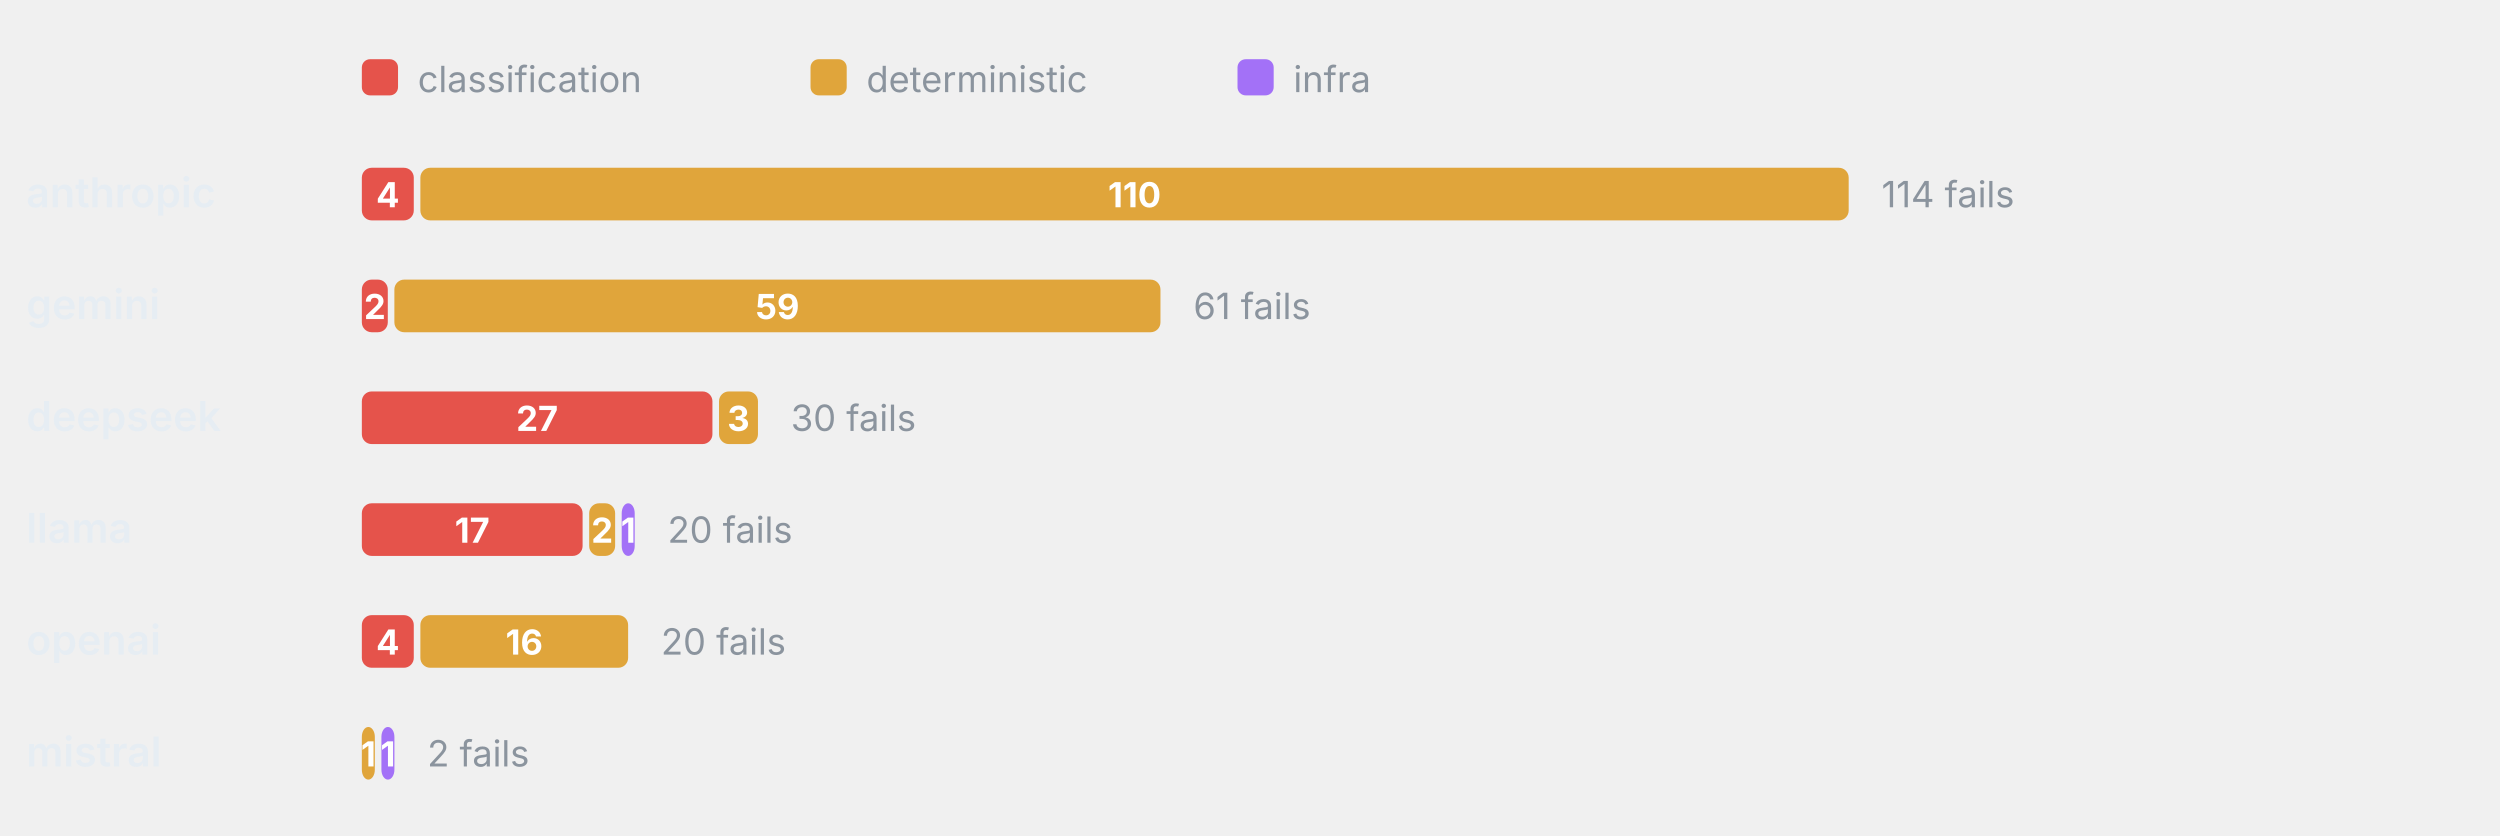
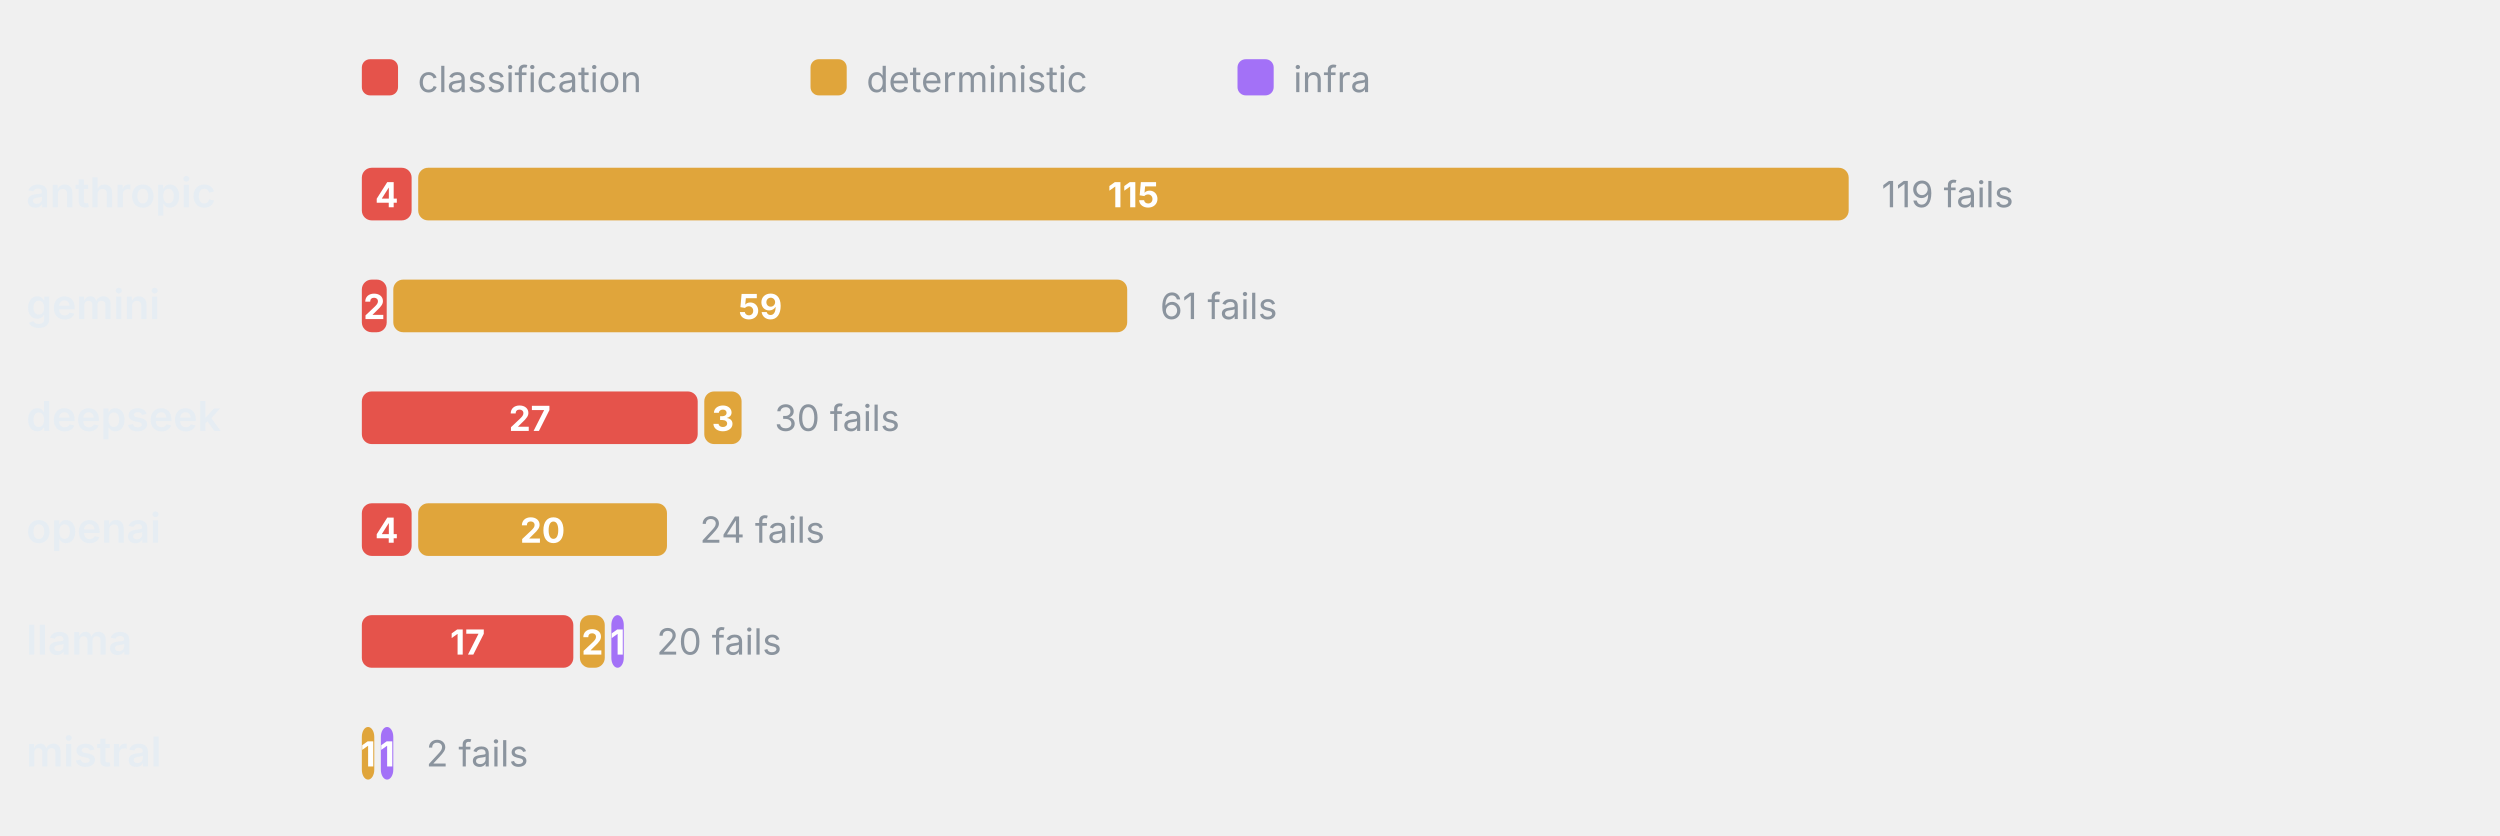
<svg xmlns="http://www.w3.org/2000/svg" viewBox="0 0 760 254" width="760" height="254" role="img" aria-label="Failure categories by provider" font-family="-apple-system,BlinkMacSystemFont,'Segoe UI',system-ui,sans-serif">
  <rect x="110" y="18" width="11" height="11" rx="2.5" fill="#E5534B" />
  <text x="127" y="28" font-size="11" font-weight="400" text-anchor="start" fill="#8b949e">classification</text>
  <rect x="246.4" y="18" width="11" height="11" rx="2.5" fill="#E0A53B" />
  <text x="263.4" y="28" font-size="11" font-weight="400" text-anchor="start" fill="#8b949e">deterministic</text>
  <rect x="376.2" y="18" width="11" height="11" rx="2.5" fill="#A371F7" />
  <text x="393.2" y="28" font-size="11" font-weight="400" text-anchor="start" fill="#8b949e">infra</text>
  <text x="8" y="63" font-size="12.5" font-weight="600" text-anchor="start" fill="#e6edf3">anthropic</text>
-   <rect x="110" y="51" width="15.79" height="16" rx="3" fill="#E5534B" />
-   <text x="117.89" y="63" font-size="10.5" font-weight="700" text-anchor="middle" fill="#fff">4</text>
-   <rect x="127.79" y="51" width="434.21" height="16" rx="3" fill="#E0A53B" />
-   <text x="344.89" y="63" font-size="10.5" font-weight="700" text-anchor="middle" fill="#fff">110</text>
-   <text x="572" y="63" font-size="11" font-weight="400" text-anchor="start" fill="#8b949e">114 fails</text>
+   <rect x="110" y="51" width="15.13" height="16" rx="3" fill="#E5534B" />
+   <text x="117.56" y="63" font-size="10.5" font-weight="700" text-anchor="middle" fill="#fff">4</text>
+   <rect x="127.13" y="51" width="434.87" height="16" rx="3" fill="#E0A53B" />
+   <text x="344.56" y="63" font-size="10.5" font-weight="700" text-anchor="middle" fill="#fff">115</text>
+   <text x="572" y="63" font-size="11" font-weight="400" text-anchor="start" fill="#8b949e">119 fails</text>
  <text x="8" y="97" font-size="12.5" font-weight="600" text-anchor="start" fill="#e6edf3">gemini</text>
-   <rect x="110" y="85" width="7.89" height="16" rx="3" fill="#E5534B" />
-   <text x="113.95" y="97" font-size="10.5" font-weight="700" text-anchor="middle" fill="#fff">2</text>
-   <rect x="119.89" y="85" width="232.89" height="16" rx="3" fill="#E0A53B" />
-   <text x="236.34" y="97" font-size="10.5" font-weight="700" text-anchor="middle" fill="#fff">59</text>
-   <text x="362.79" y="97" font-size="11" font-weight="400" text-anchor="start" fill="#8b949e">61 fails</text>
+   <rect x="110" y="85" width="7.56" height="16" rx="3" fill="#E5534B" />
+   <text x="113.78" y="97" font-size="10.5" font-weight="700" text-anchor="middle" fill="#fff">2</text>
+   <rect x="119.56" y="85" width="223.11" height="16" rx="3" fill="#E0A53B" />
+   <text x="231.12" y="97" font-size="10.5" font-weight="700" text-anchor="middle" fill="#fff">59</text>
+   <text x="352.67" y="97" font-size="11" font-weight="400" text-anchor="start" fill="#8b949e">61 fails</text>
  <text x="8" y="131" font-size="12.5" font-weight="600" text-anchor="start" fill="#e6edf3">deepseek</text>
-   <rect x="110" y="119" width="106.58" height="16" rx="3" fill="#E5534B" />
-   <text x="163.29" y="131" font-size="10.5" font-weight="700" text-anchor="middle" fill="#fff">27</text>
-   <rect x="218.58" y="119" width="11.84" height="16" rx="3" fill="#E0A53B" />
-   <text x="224.5" y="131" font-size="10.5" font-weight="700" text-anchor="middle" fill="#fff">3</text>
-   <text x="240.42" y="131" font-size="11" font-weight="400" text-anchor="start" fill="#8b949e">30 fails</text>
-   <text x="8" y="165" font-size="12.5" font-weight="600" text-anchor="start" fill="#e6edf3">llama</text>
-   <rect x="110" y="153" width="67.11" height="16" rx="3" fill="#E5534B" />
-   <text x="143.55" y="165" font-size="10.5" font-weight="700" text-anchor="middle" fill="#fff">17</text>
-   <rect x="179.11" y="153" width="7.89" height="16" rx="3" fill="#E0A53B" />
-   <text x="183.05" y="165" font-size="10.5" font-weight="700" text-anchor="middle" fill="#fff">2</text>
-   <rect x="189" y="153" width="3.95" height="16" rx="3" fill="#A371F7" />
-   <text x="190.97" y="165" font-size="10.5" font-weight="700" text-anchor="middle" fill="#fff">1</text>
-   <text x="202.95" y="165" font-size="11" font-weight="400" text-anchor="start" fill="#8b949e">20 fails</text>
-   <text x="8" y="199" font-size="12.5" font-weight="600" text-anchor="start" fill="#e6edf3">openai</text>
-   <rect x="110" y="187" width="15.79" height="16" rx="3" fill="#E5534B" />
-   <text x="117.89" y="199" font-size="10.5" font-weight="700" text-anchor="middle" fill="#fff">4</text>
-   <rect x="127.79" y="187" width="63.16" height="16" rx="3" fill="#E0A53B" />
-   <text x="159.37" y="199" font-size="10.5" font-weight="700" text-anchor="middle" fill="#fff">16</text>
-   <text x="200.95" y="199" font-size="11" font-weight="400" text-anchor="start" fill="#8b949e">20 fails</text>
+   <rect x="110" y="119" width="102.1" height="16" rx="3" fill="#E5534B" />
+   <text x="161.05" y="131" font-size="10.5" font-weight="700" text-anchor="middle" fill="#fff">27</text>
+   <rect x="214.1" y="119" width="11.34" height="16" rx="3" fill="#E0A53B" />
+   <text x="219.77" y="131" font-size="10.5" font-weight="700" text-anchor="middle" fill="#fff">3</text>
+   <text x="235.45" y="131" font-size="11" font-weight="400" text-anchor="start" fill="#8b949e">30 fails</text>
+   <text x="8" y="165" font-size="12.5" font-weight="600" text-anchor="start" fill="#e6edf3">openai</text>
+   <rect x="110" y="153" width="15.13" height="16" rx="3" fill="#E5534B" />
+   <text x="117.56" y="165" font-size="10.5" font-weight="700" text-anchor="middle" fill="#fff">4</text>
+   <rect x="127.13" y="153" width="75.63" height="16" rx="3" fill="#E0A53B" />
+   <text x="164.94" y="165" font-size="10.5" font-weight="700" text-anchor="middle" fill="#fff">20</text>
+   <text x="212.76" y="165" font-size="11" font-weight="400" text-anchor="start" fill="#8b949e">24 fails</text>
+   <text x="8" y="199" font-size="12.5" font-weight="600" text-anchor="start" fill="#e6edf3">llama</text>
+   <rect x="110" y="187" width="64.29" height="16" rx="3" fill="#E5534B" />
+   <text x="142.14" y="199" font-size="10.5" font-weight="700" text-anchor="middle" fill="#fff">17</text>
+   <rect x="176.29" y="187" width="7.56" height="16" rx="3" fill="#E0A53B" />
+   <text x="180.07" y="199" font-size="10.5" font-weight="700" text-anchor="middle" fill="#fff">2</text>
+   <rect x="185.85" y="187" width="3.78" height="16" rx="3" fill="#A371F7" />
+   <text x="187.74" y="199" font-size="10.5" font-weight="700" text-anchor="middle" fill="#fff">1</text>
+   <text x="199.63" y="199" font-size="11" font-weight="400" text-anchor="start" fill="#8b949e">20 fails</text>
  <text x="8" y="233" font-size="12.5" font-weight="600" text-anchor="start" fill="#e6edf3">mistral</text>
-   <rect x="110" y="221" width="3.95" height="16" rx="3" fill="#E0A53B" />
-   <text x="111.97" y="233" font-size="10.5" font-weight="700" text-anchor="middle" fill="#fff">1</text>
-   <rect x="115.95" y="221" width="3.95" height="16" rx="3" fill="#A371F7" />
-   <text x="117.92" y="233" font-size="10.5" font-weight="700" text-anchor="middle" fill="#fff">1</text>
-   <text x="129.89" y="233" font-size="11" font-weight="400" text-anchor="start" fill="#8b949e">2 fails</text>
+   <rect x="110" y="221" width="3.78" height="16" rx="3" fill="#E0A53B" />
+   <text x="111.89" y="233" font-size="10.5" font-weight="700" text-anchor="middle" fill="#fff">1</text>
+   <rect x="115.78" y="221" width="3.78" height="16" rx="3" fill="#A371F7" />
+   <text x="117.67" y="233" font-size="10.5" font-weight="700" text-anchor="middle" fill="#fff">1</text>
+   <text x="129.56" y="233" font-size="11" font-weight="400" text-anchor="start" fill="#8b949e">2 fails</text>
</svg>
